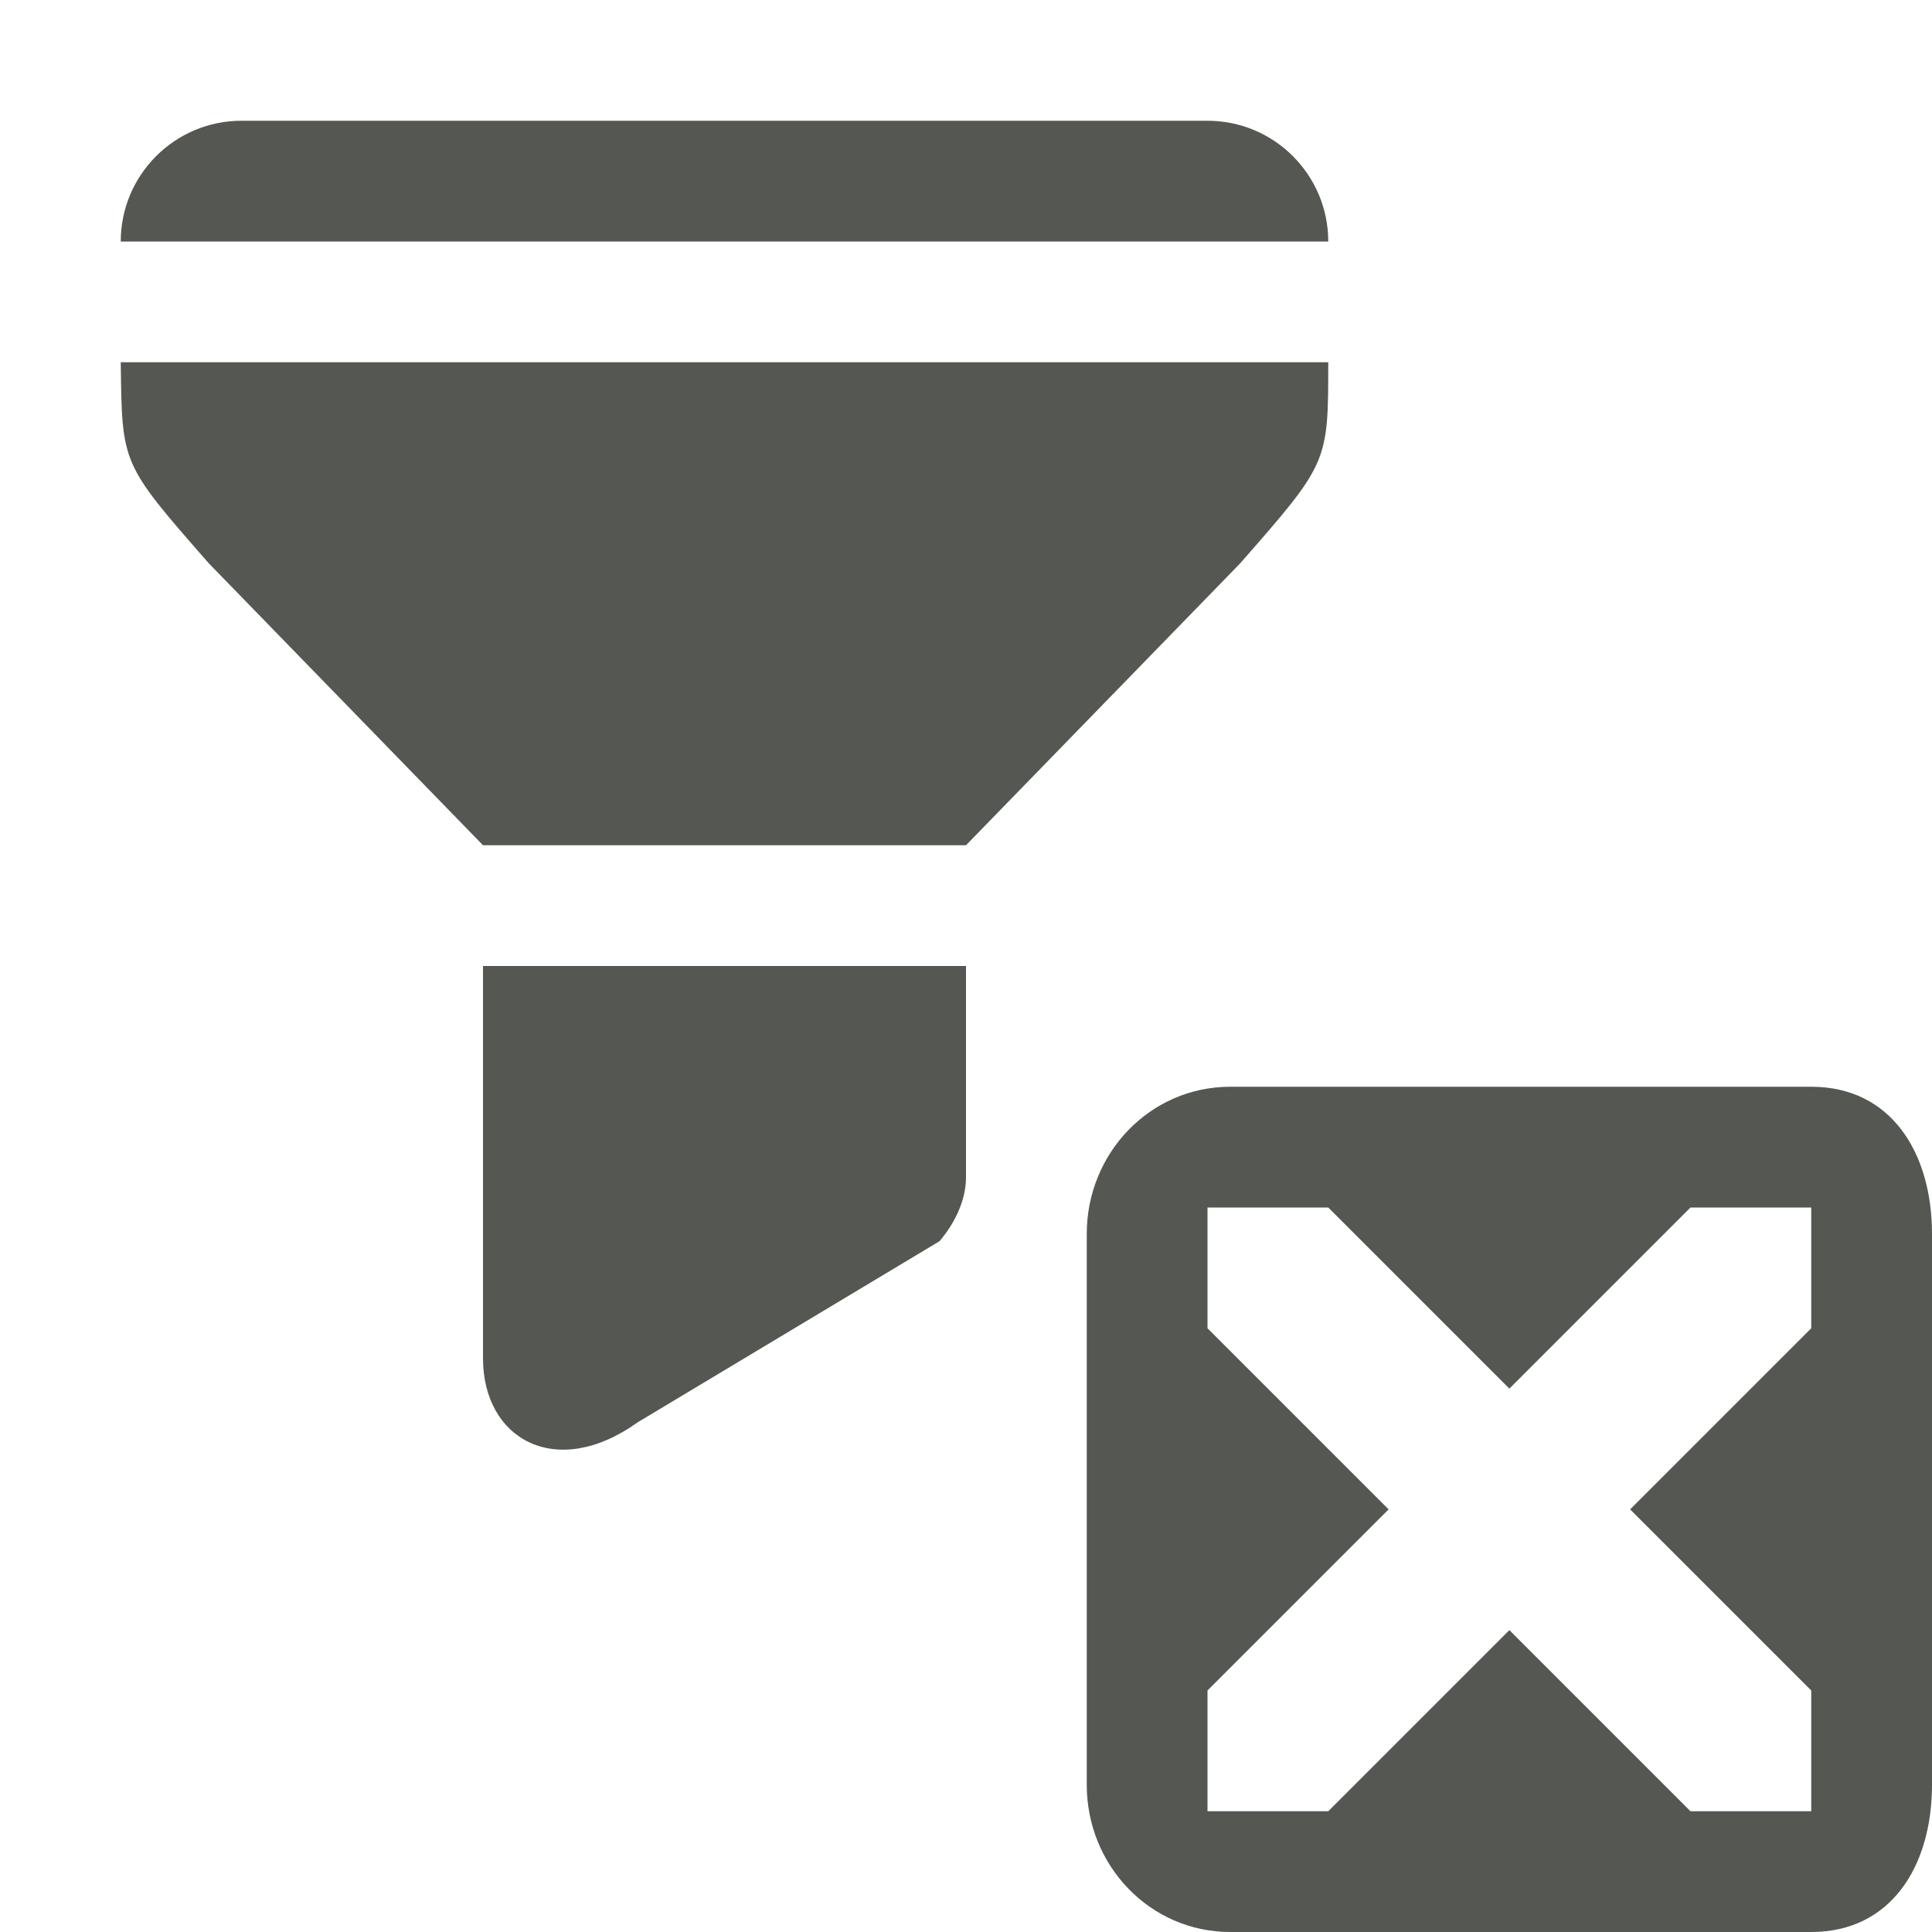
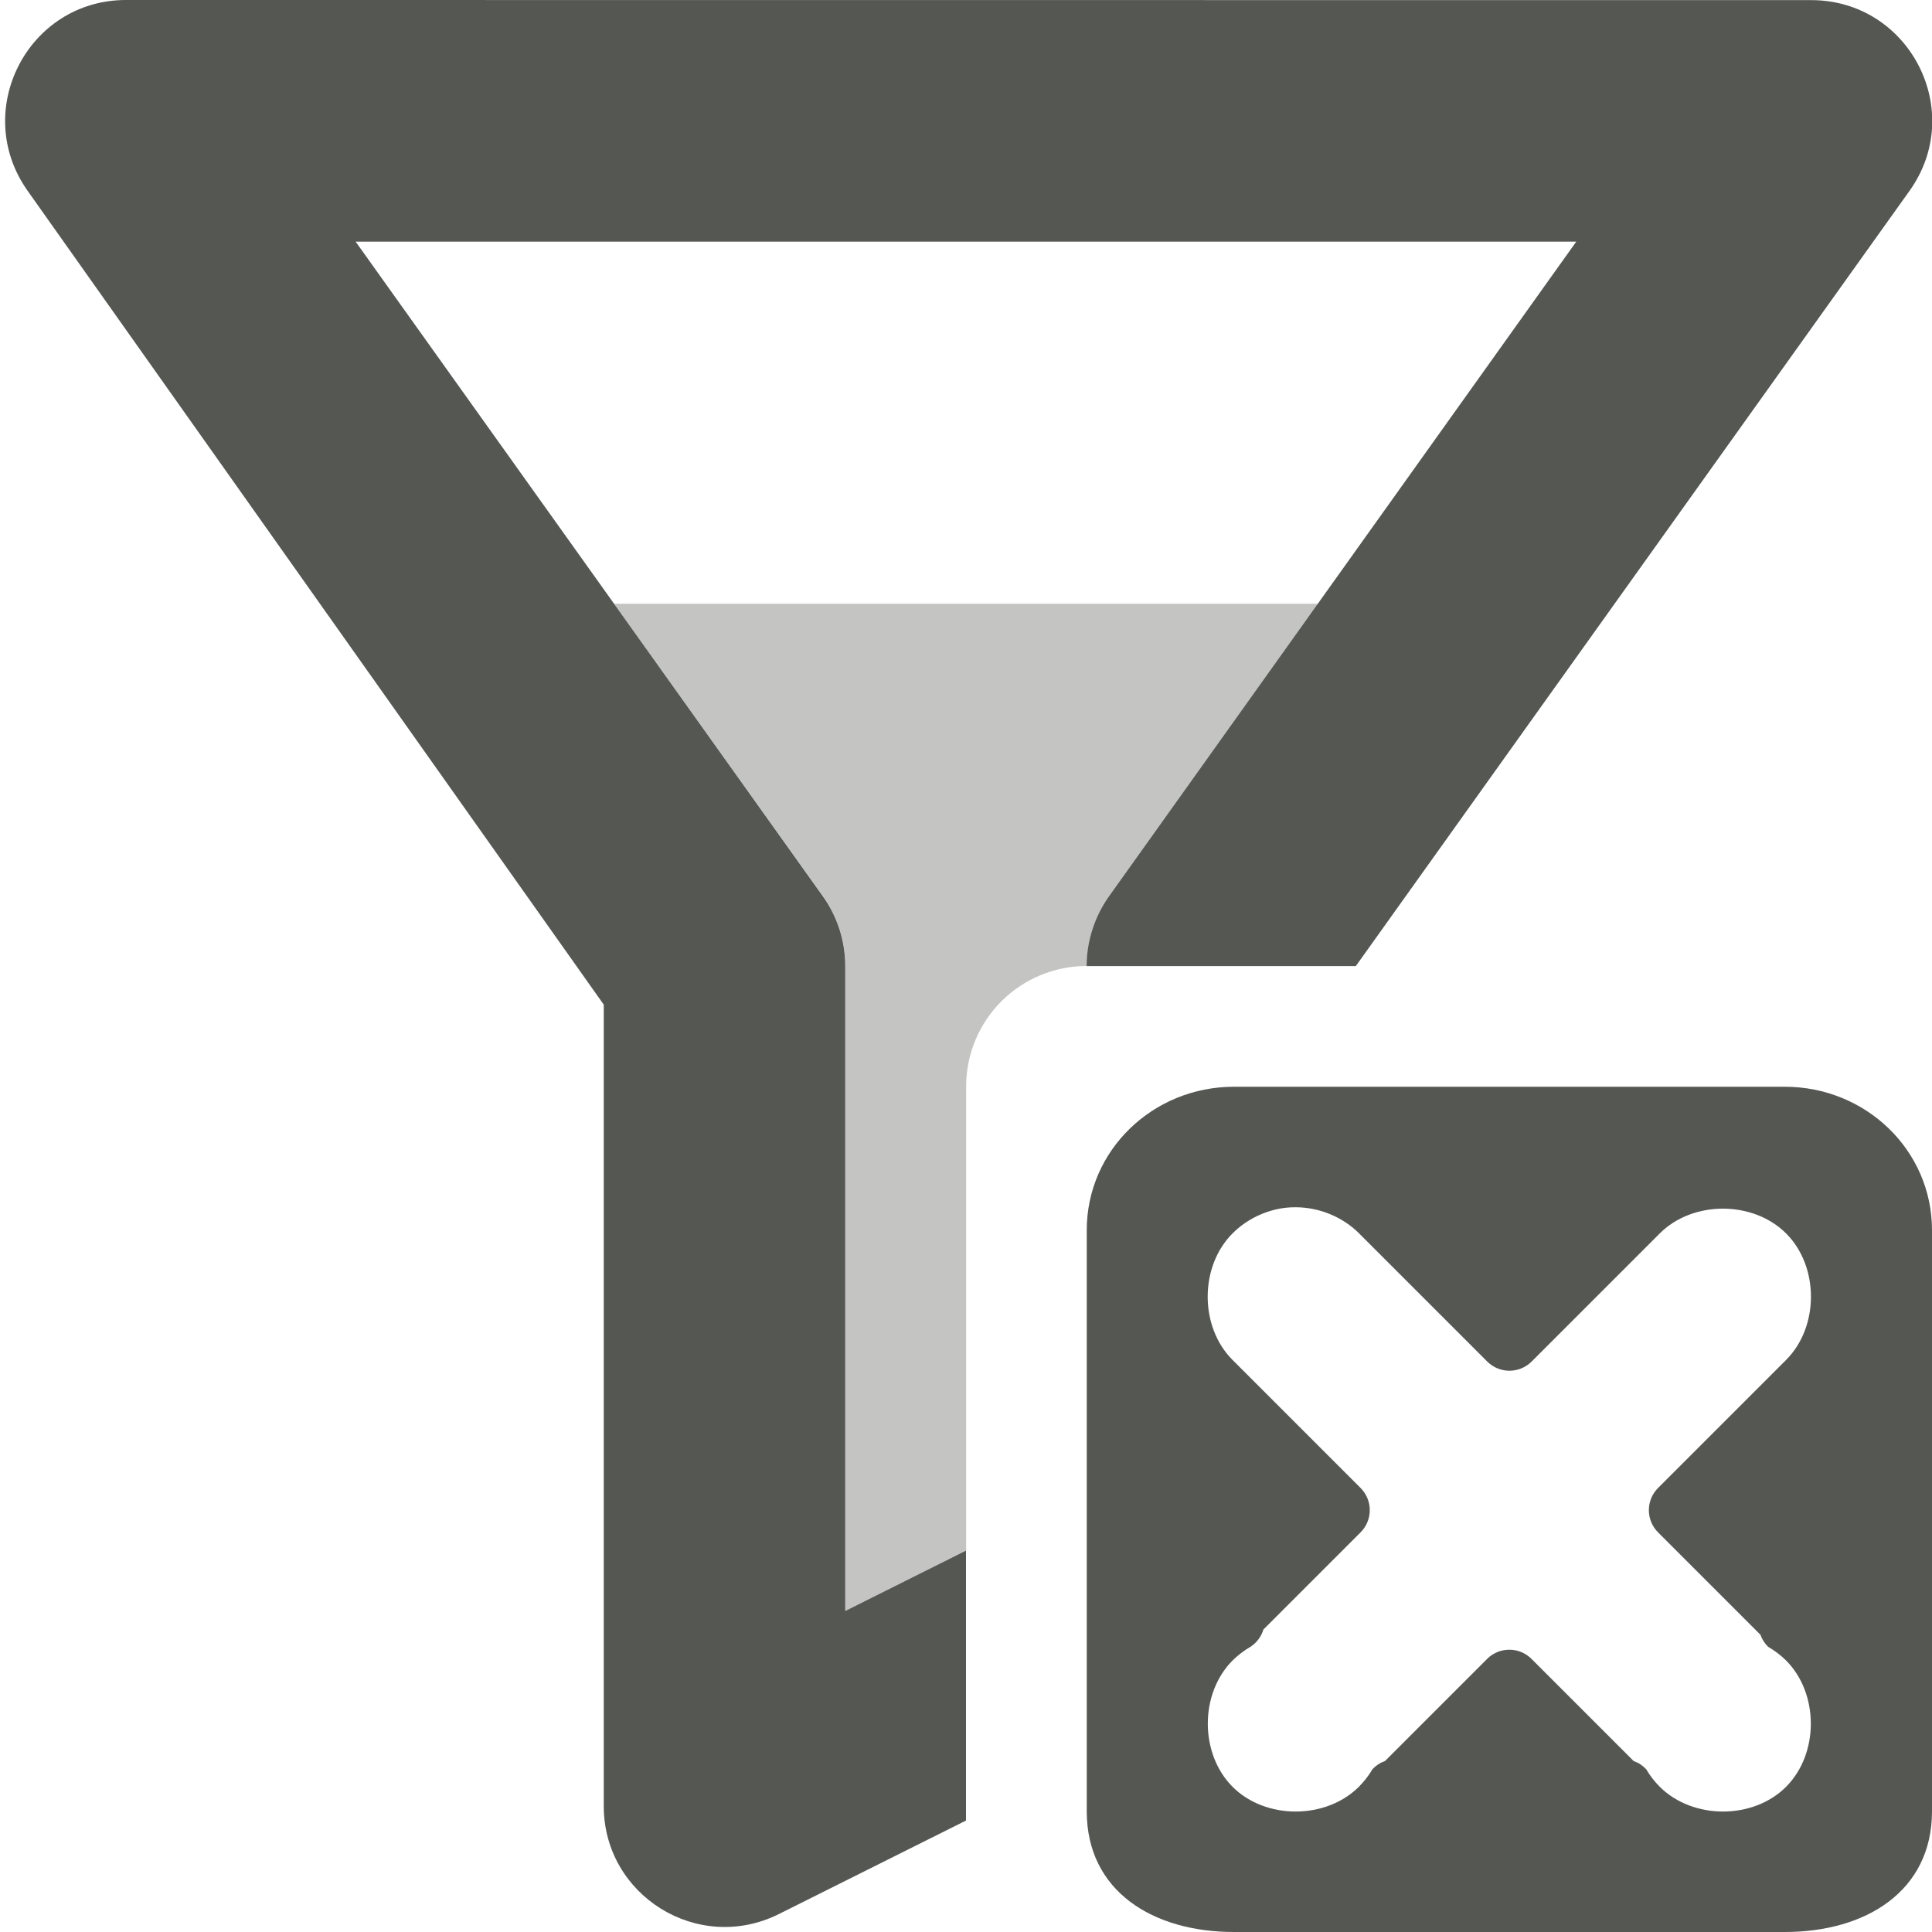
<svg xmlns="http://www.w3.org/2000/svg" viewBox="0 0 16 16">
-   <path d="m2 1c-.552 0-1 .448-1 1h1 8 1c0-.552-.448-1-1-1zm-1 2c.011.846 0 .833.73 1.666l2.27 2.334h4l2.27-2.334c.73-.833.73-.833.73-1.666zm3 5v3.25c0 .668.605 1.013 1.281.529l2.5-1.5c.119-.141.219-.33.219-.529v-1.75zm6.188 1c-.663 0-1.188.549-1.188 1.219v4.562c0 .67.525 1.219 1.188 1.219h4.812c.663 0 1-.549 1-1.219v-4.562c0-.67-.337-1.219-1-1.219zm-.188 1h1l1.5 1.5 1.5-1.5h1v1l-1.5 1.5 1.5 1.5v1h-1l-1.5-1.5-1.5 1.5h-1v-1l1.5-1.5-1.5-1.5z" fill="#555753" />
+   <g fill="#555753">
+     <path d="m1.043 0c-.812 0-1.285.918-.813 1.582l4.77 6.738v6.637c0 .742.781 1.227 1.449.895l1.551-.775v-2.236l-1 .5v-5.34c0-.207-.066-.414-.188-.582l-3.867-5.418h10.109l-3.867 5.418c-.121.168-.188.375-.188.582h2.229l4.584-6.418c.477-.664-0-1.582-.812-1.582z" />
+     <path d="m5.086 5 1.727 2.418c.121.168.188.375.188.582v5.34l1-.5v-3.84c0-.554.446-1 1-1 0-.207.066-.414.188-.582l1.727-2.418z" opacity=".35" />
+     <path d="m10.219 9c-.67 0-1.219.525-1.219 1.188v4.812c0 .663.549 1 1.219 1h4.562c.67 0 1.219-.337 1.219-1v-4.812c0-.663-.549-1.188-1.219-1.188zm.514.998c.193.001.387.08.523.217l1.061 1.061a.26.26 0 0 0 .367 0l1.061-1.061c.274-.274.773-.274 1.047 0 .274.274.274.773 0 1.047l-1.061 1.061a.26.26 0 0 0 0 .367l.848.848a.26.26 0 0 0 .064.1c.054.032.104.069.148.113.274.274.274.773 0 1.047-.273.273-.771.272-1.045 0-.044-.044-.082-.093-.113-.146a.26.26 0 0 0 -.104-.068l-.846-.846a.26.26 0 0 0 -.367 0l-.846.846a.26.26 0 0 0 -.104.068c-.031.054-.07.102-.113.146-.274.272-.772.273-1.045 0-.274-.274-.274-.773 0-1.047.044-.044.095-.082.148-.113a.26.26 0 0 0 .107-.143l.805-.805a.26.26 0 0 0 0-.367l-1.061-1.061c-.274-.274-.274-.773 0-1.047.117-.118.276-.194.441-.213.027-.003.054-.004.082-.004z" />
+   </g>
</svg>
